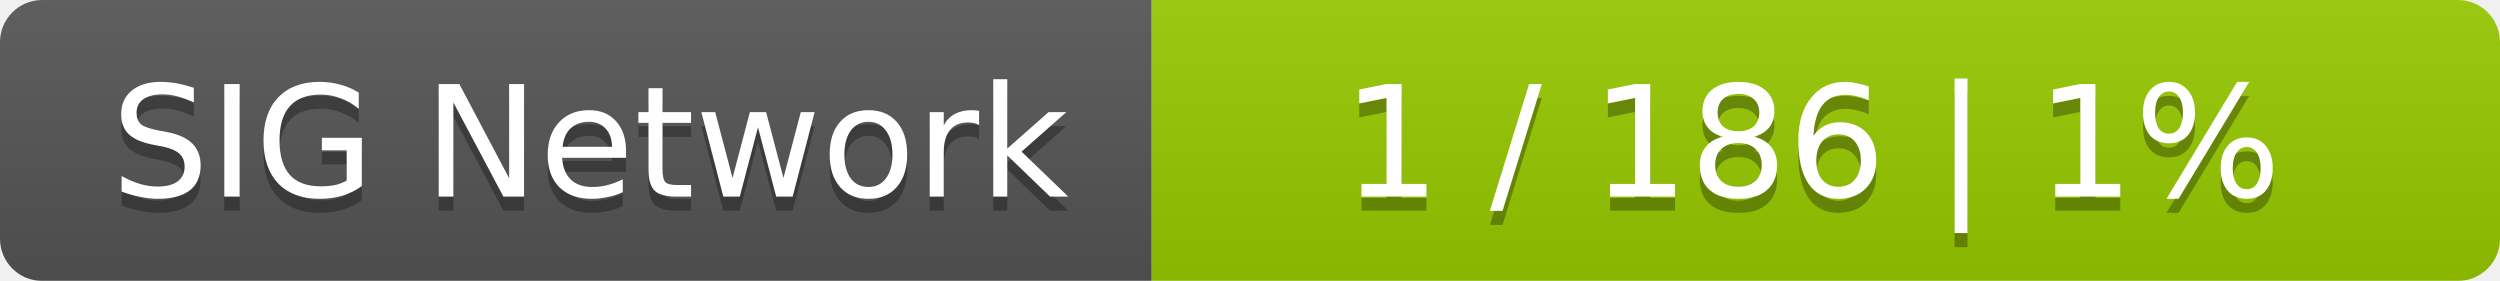
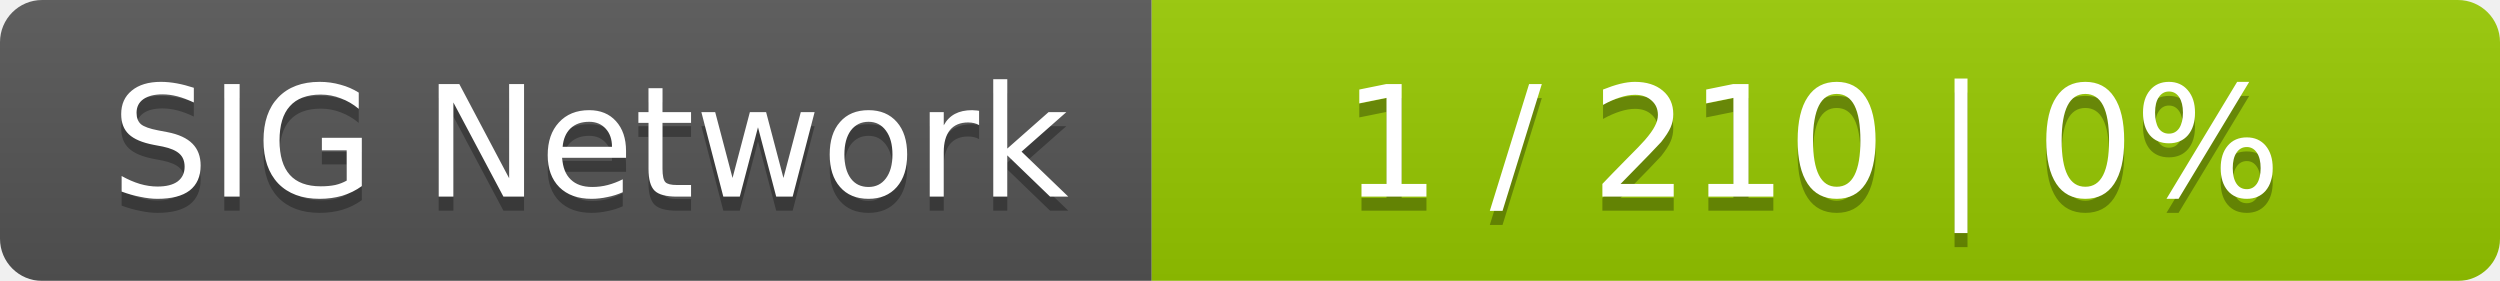
<svg xmlns="http://www.w3.org/2000/svg" width="178" height="20">
  <linearGradient id="smooth" x2="0" y2="100%">
    <stop offset="0" stop-color="#bbb" stop-opacity=".1" />
    <stop offset="1" stop-opacity=".1" />
  </linearGradient>
  <mask id="round">
    <rect width="178" height="20" rx="3" fill="#fff" />
  </mask>
  <g mask="url(#round)">
    <rect width="82" height="20" fill="#555" />
    <rect x="82" width="96" height="20" fill="#97ca00" />
    <rect width="178" height="20" fill="url(#smooth)" />
  </g>
  <g fill="#fff" text-anchor="middle" font-family="DejaVu Sans,Verdana,Geneva,sans-serif" font-size="11">
    <text x="42" y="15" fill="#010101" fill-opacity=".3">SIG Network</text>
    <text x="42" y="14">SIG Network</text>
-     <text x="129" y="15" fill="#010101" fill-opacity=".3">1 / 186    |    1%</text>
-     <text x="129" y="14">1 / 186    |    1%</text>
+     <text x="129" y="15" fill="#010101" fill-opacity=".3">1 / 210    |    0%</text>
+     <text x="129" y="14">1 / 210    |    0%</text>
  </g>
</svg>
